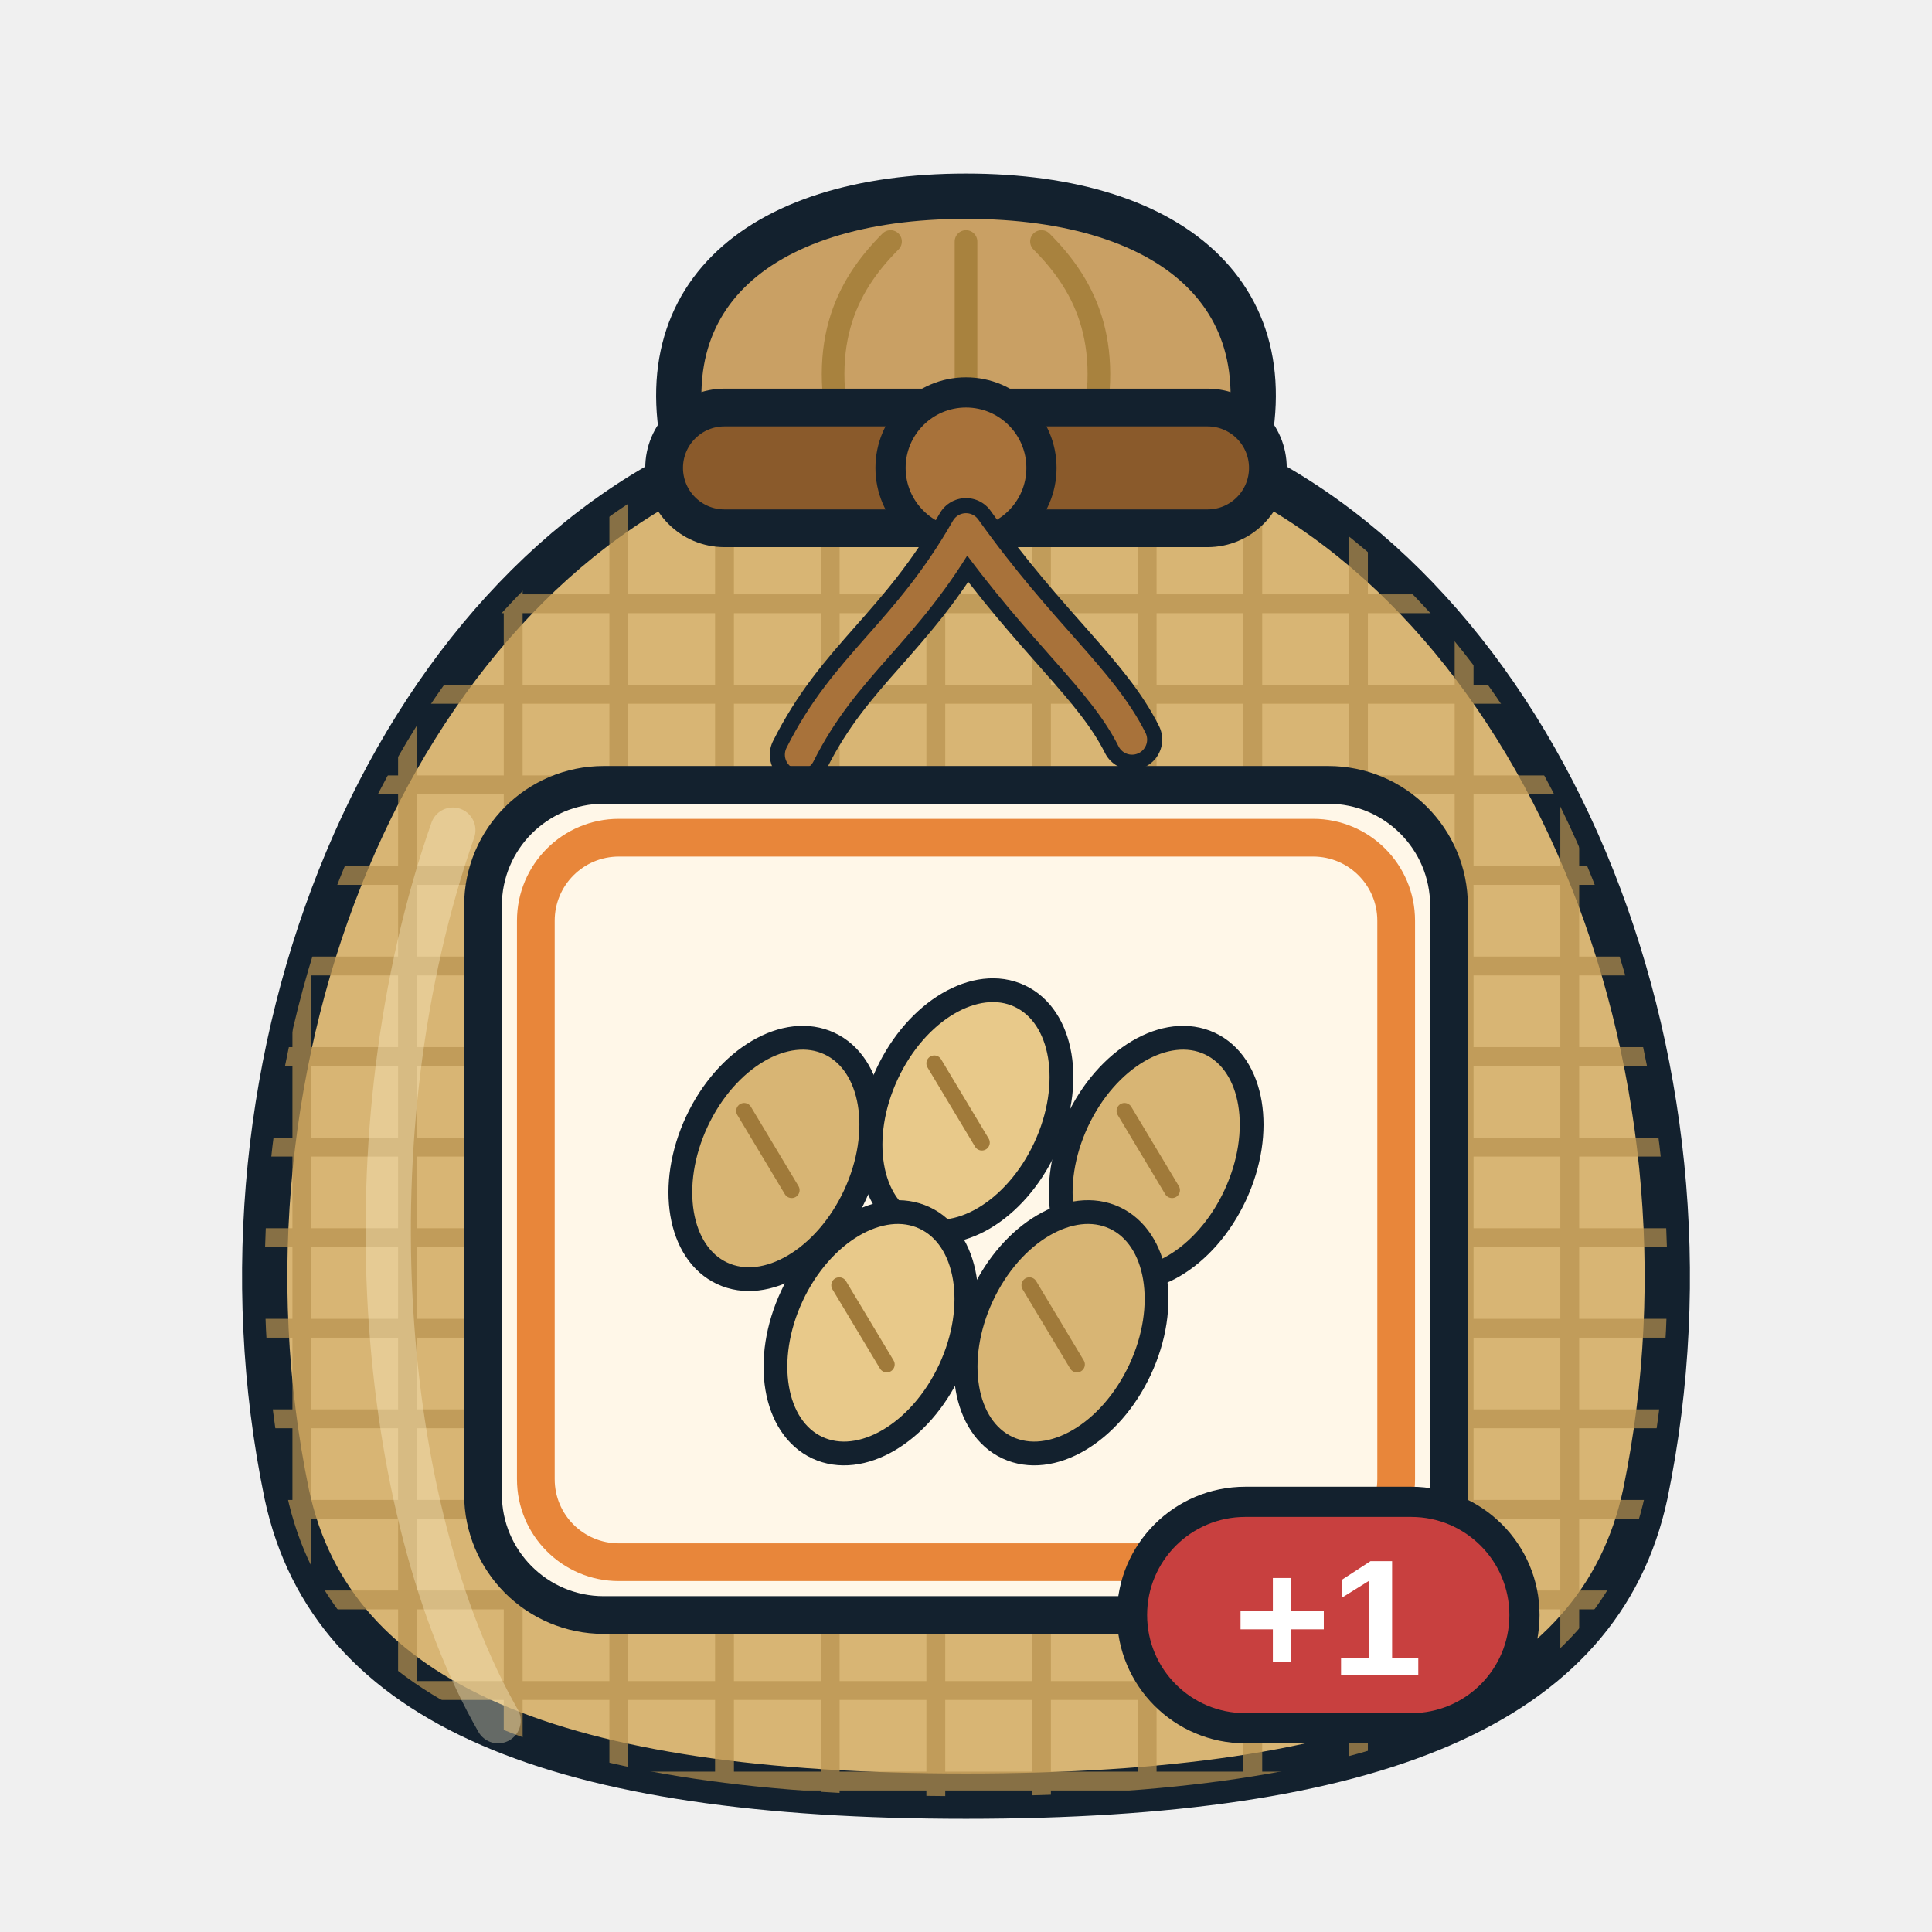
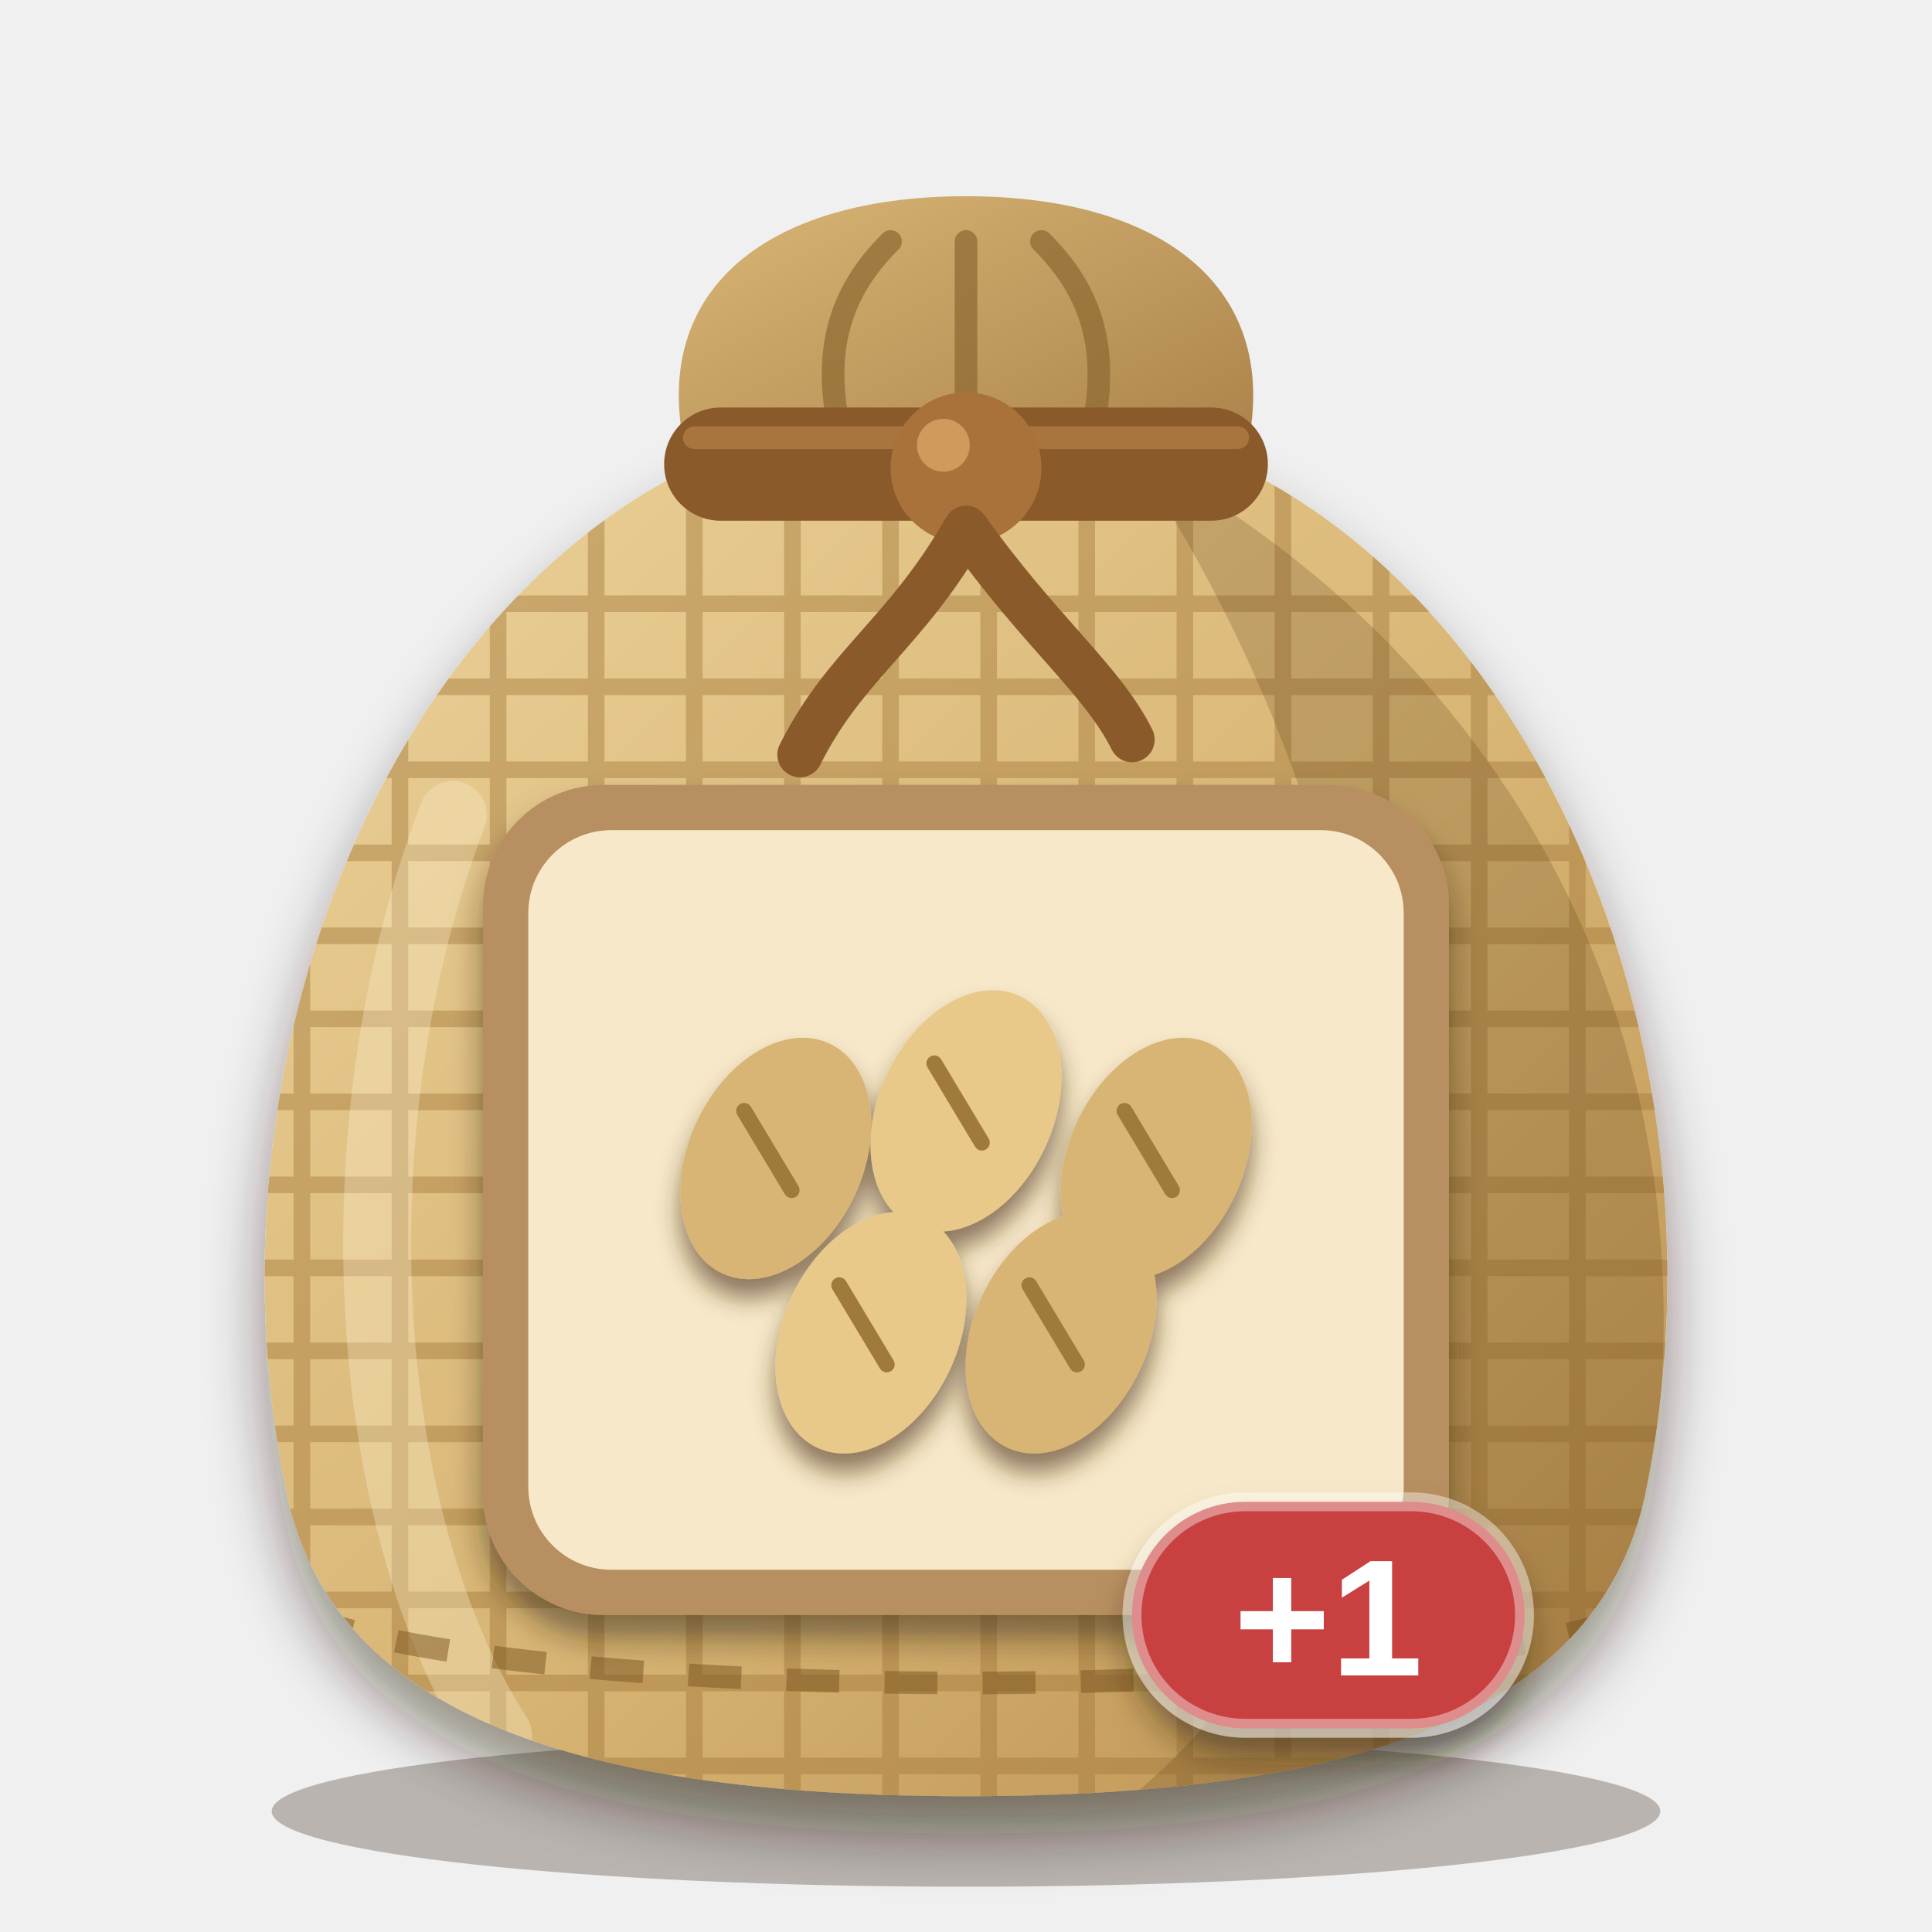
<svg xmlns="http://www.w3.org/2000/svg" viewBox="0 0 256 256" width="256" height="256">
  <defs>
    <clipPath id="sk">
      <path d="M96 60 C52 78 26 140 38 198 C44 226 74 238 128 238 C182 238 212 226 218 198 C230 140 204 78 160 60 Z" />
    </clipPath>
+     <linearGradient id="bg" x1="0" y1="0" x2="1" y2="1">
+       <stop offset="0" stop-color="#ecd29a" />
+       <stop offset="0.55" stop-color="#d8b574" />
+       <stop offset="1" stop-color="#b98d4e" />
+     </linearGradient>
+     <linearGradient id="ng" x1="0" y1="0" x2="1" y2="1">
+       <stop offset="0" stop-color="#d9b676" />
+       <stop offset="1" stop-color="#a98048" />
+     </linearGradient>
+     <filter id="soft" x="-20%" y="-20%" width="140%" height="150%">
+       <feDropShadow dx="0" dy="5" stdDeviation="4" flood-color="#2a1a0c" flood-opacity="0.45" />
+     </filter>
+     <filter id="lab" x="-20%" y="-20%" width="140%" height="150%">
+       <feDropShadow dx="0" dy="3" stdDeviation="2" flood-color="#2a1a0c" flood-opacity="0.5" />
+     </filter>
+     <filter id="ms" x="-20%" y="-20%" width="140%" height="150%">
+       <feDropShadow dx="0" dy="2.5" stdDeviation="1.6" flood-color="#4a2e10" flood-opacity="0.6" />
+     </filter>
  </defs>
-   <path d="M92 64 C84 40 100 26 128 26 C156 26 172 40 164 64 Z" fill="#c9a064" stroke="#13212e" stroke-width="6" stroke-linejoin="round" />
-   <path d="M112 60 C108 46 112 38 118 32 M128 60 V32 M144 60 C148 46 144 38 138 32" fill="none" stroke="#a8823e" stroke-width="3" stroke-linecap="round" />
-   <path d="M96 60 C52 78 26 140 38 198 C44 226 74 238 128 238 C182 238 212 226 218 198 C230 140 204 78 160 60 Z" fill="#d8b574" stroke="#13212e" stroke-width="6" stroke-linejoin="round" />
-   <g clip-path="url(#sk)" stroke="#b8924e" stroke-width="2.5" opacity="0.7">
-     <path d="M20 80 H240" />
-     <path d="M20 92 H240" />
-     <path d="M20 104 H240" />
-     <path d="M20 116 H240" />
-     <path d="M20 128 H240" />
-     <path d="M20 140 H240" />
-     <path d="M20 152 H240" />
-     <path d="M20 164 H240" />
-     <path d="M20 176 H240" />
-     <path d="M20 188 H240" />
-     <path d="M20 200 H240" />
-     <path d="M20 212 H240" />
-     <path d="M20 224 H240" />
-     <path d="M20 236 H240" />
-     <path d="M40 60 V240" />
-     <path d="M54 60 V240" />
-     <path d="M68 60 V240" />
-     <path d="M82 60 V240" />
-     <path d="M96 60 V240" />
-     <path d="M110 60 V240" />
-     <path d="M124 60 V240" />
-     <path d="M138 60 V240" />
-     <path d="M152 60 V240" />
-     <path d="M166 60 V240" />
-     <path d="M180 60 V240" />
-     <path d="M194 60 V240" />
-     <path d="M208 60 V240" />
+   <ellipse cx="128" cy="240" rx="92" ry="10" fill="#2a1a0c" opacity="0.28" />
+   <path d="M92 64 C84 40 100 26 128 26 C156 26 172 40 164 64 Z" fill="url(#ng)" />
+   <path d="M112 60 C108 46 112 38 118 32 M128 60 V32 M144 60 C148 46 144 38 138 32" fill="none" stroke="#8c6830" stroke-width="3" stroke-linecap="round" opacity="0.7" />
+   <g filter="url(#soft)">
+     <path d="M96 60 C52 78 26 140 38 198 C44 226 74 238 128 238 C182 238 212 226 218 198 C230 140 204 78 160 60 Z" fill="url(#bg)" />
  </g>
-   <path d="M60 110 C46 150 50 200 66 228" fill="none" stroke="#fff3cf" stroke-width="6" stroke-linecap="round" opacity="0.35" />
-   <rect x="88" y="54" width="80" height="16" rx="8" fill="#8a5a2b" stroke="#13212e" stroke-width="5" />
-   <circle cx="128" cy="62" r="10" fill="#a8723a" stroke="#13212e" stroke-width="4" />
-   <path d="M128 70 C120 84 112 88 106 100 M128 70 C138 84 146 90 150 98" fill="none" stroke="#13212e" stroke-width="8" stroke-linecap="round" />
-   <path d="M128 70 C120 84 112 88 106 100 M128 70 C138 84 146 90 150 98" fill="none" stroke="#a8723a" stroke-width="4" stroke-linecap="round" />
-   <rect x="64" y="104" width="128" height="110" rx="16" fill="#fff7e8" stroke="#13212e" stroke-width="5" />
-   <rect x="71" y="111" width="114" height="96" rx="11" fill="none" stroke="#e8863a" stroke-width="5" />
-   <g transform="translate(75.5 111.5) scale(1.05)">
-     <ellipse cx="26" cy="40" rx="11" ry="16" transform="rotate(25 26 40)" fill="#d8b574" stroke="#13212e" stroke-width="3" stroke-linejoin="round" stroke-linecap="round" />
-     <path d="M22 34 L28 44" fill="none" stroke="#a07a3a" stroke-width="2" stroke-linecap="round" />
-     <ellipse cx="50" cy="34" rx="11" ry="16" transform="rotate(25 50 34)" fill="#e8c98a" stroke="#13212e" stroke-width="3" stroke-linejoin="round" stroke-linecap="round" />
-     <path d="M46 28 L52 38" fill="none" stroke="#a07a3a" stroke-width="2" stroke-linecap="round" />
-     <ellipse cx="74" cy="40" rx="11" ry="16" transform="rotate(25 74 40)" fill="#d8b574" stroke="#13212e" stroke-width="3" stroke-linejoin="round" stroke-linecap="round" />
-     <path d="M70 34 L76 44" fill="none" stroke="#a07a3a" stroke-width="2" stroke-linecap="round" />
-     <ellipse cx="38" cy="62" rx="11" ry="16" transform="rotate(25 38 62)" fill="#e8c98a" stroke="#13212e" stroke-width="3" stroke-linejoin="round" stroke-linecap="round" />
-     <path d="M34 56 L40 66" fill="none" stroke="#a07a3a" stroke-width="2" stroke-linecap="round" />
-     <ellipse cx="62" cy="62" rx="11" ry="16" transform="rotate(25 62 62)" fill="#d8b574" stroke="#13212e" stroke-width="3" stroke-linejoin="round" stroke-linecap="round" />
-     <path d="M58 56 L64 66" fill="none" stroke="#a07a3a" stroke-width="2" stroke-linecap="round" />
+   <g clip-path="url(#sk)">
+     <g stroke="#a47a3c" stroke-width="2.2" opacity="0.45">
+       <path d="M20 80 H240" />
+       <path d="M20 91 H240" />
+       <path d="M20 102 H240" />
+       <path d="M20 113 H240" />
+       <path d="M20 124 H240" />
+       <path d="M20 135 H240" />
+       <path d="M20 146 H240" />
+       <path d="M20 157 H240" />
+       <path d="M20 168 H240" />
+       <path d="M20 179 H240" />
+       <path d="M20 190 H240" />
+       <path d="M20 201 H240" />
+       <path d="M20 212 H240" />
+       <path d="M20 223 H240" />
+       <path d="M20 234 H240" />
+       <path d="M40 60 V240" />
+       <path d="M53 60 V240" />
+       <path d="M66 60 V240" />
+       <path d="M79 60 V240" />
+       <path d="M92 60 V240" />
+       <path d="M105 60 V240" />
+       <path d="M118 60 V240" />
+       <path d="M131 60 V240" />
+       <path d="M144 60 V240" />
+       <path d="M157 60 V240" />
+       <path d="M170 60 V240" />
+       <path d="M183 60 V240" />
+       <path d="M196 60 V240" />
+       <path d="M209 60 V240" />
+     </g>
+     <path d="M150 60 C206 90 234 150 214 218 C204 232 176 238 150 238 C196 200 190 120 150 60 Z" fill="#5a3a14" opacity="0.22" />
+     <path d="M60 108 C44 150 48 202 66 230" fill="none" stroke="#fff6d8" stroke-width="9" stroke-linecap="round" opacity="0.3" />
+     <path d="M40 214 C70 226 186 226 216 214" fill="none" stroke="#7a5420" stroke-width="3" stroke-dasharray="7 6" opacity="0.5" />
  </g>
-   <g>
-     <rect x="150" y="199" width="52" height="30" rx="15" fill="#c8403f" stroke="#13212e" stroke-width="4" />
+   <rect x="88" y="54" width="80" height="15" rx="7.5" fill="#8a5a2b" />
+   <path d="M92 58 H164" stroke="#b07c42" stroke-width="3" stroke-linecap="round" opacity="0.8" />
+   <circle cx="128" cy="62" r="10" fill="#a8723a" />
+   <circle cx="125" cy="59" r="3.5" fill="#d9a465" opacity="0.8" />
+   <path d="M128 70 C120 84 112 88 106 100 M128 70 C138 84 146 90 150 98" fill="none" stroke="#8a5a2b" stroke-width="6" stroke-linecap="round" />
+   <g filter="url(#lab)">
+     <rect x="64" y="104" width="128" height="110" rx="16" fill="#b88f61" />
+   </g>
+   <rect x="70" y="110" width="116" height="98" rx="11" fill="#f6e8c8" />
+   <g filter="url(#ms)">
+     <g transform="translate(75.5 111.5) scale(1.05)">
+       <ellipse cx="26" cy="40" rx="11" ry="16" transform="rotate(25 26 40)" fill="#d8b574" />
+       <path d="M22 34 L28 44" fill="none" stroke="#a07a3a" stroke-width="2" stroke-linecap="round" />
+       <ellipse cx="50" cy="34" rx="11" ry="16" transform="rotate(25 50 34)" fill="#e8c98a" />
+       <path d="M46 28 L52 38" fill="none" stroke="#a07a3a" stroke-width="2" stroke-linecap="round" />
+       <ellipse cx="74" cy="40" rx="11" ry="16" transform="rotate(25 74 40)" fill="#d8b574" />
+       <path d="M70 34 L76 44" fill="none" stroke="#a07a3a" stroke-width="2" stroke-linecap="round" />
+       <ellipse cx="38" cy="62" rx="11" ry="16" transform="rotate(25 38 62)" fill="#e8c98a" />
+       <path d="M34 56 L40 66" fill="none" stroke="#a07a3a" stroke-width="2" stroke-linecap="round" />
+       <ellipse cx="62" cy="62" rx="11" ry="16" transform="rotate(25 62 62)" fill="#d8b574" />
+       <path d="M58 56 L64 66" fill="none" stroke="#a07a3a" stroke-width="2" stroke-linecap="round" />
+     </g>
+   </g>
+   <g filter="url(#lab)">
+     <rect x="150" y="199" width="52" height="30" rx="15" fill="#c8403f" stroke="#ffffff" stroke-opacity="0.4" stroke-width="2.5" />
    <text x="176" y="222" font-family="Arial Black, Arial, Helvetica, sans-serif" font-weight="900" font-size="22" text-anchor="middle" fill="#ffffff">+1</text>
  </g>
</svg>
